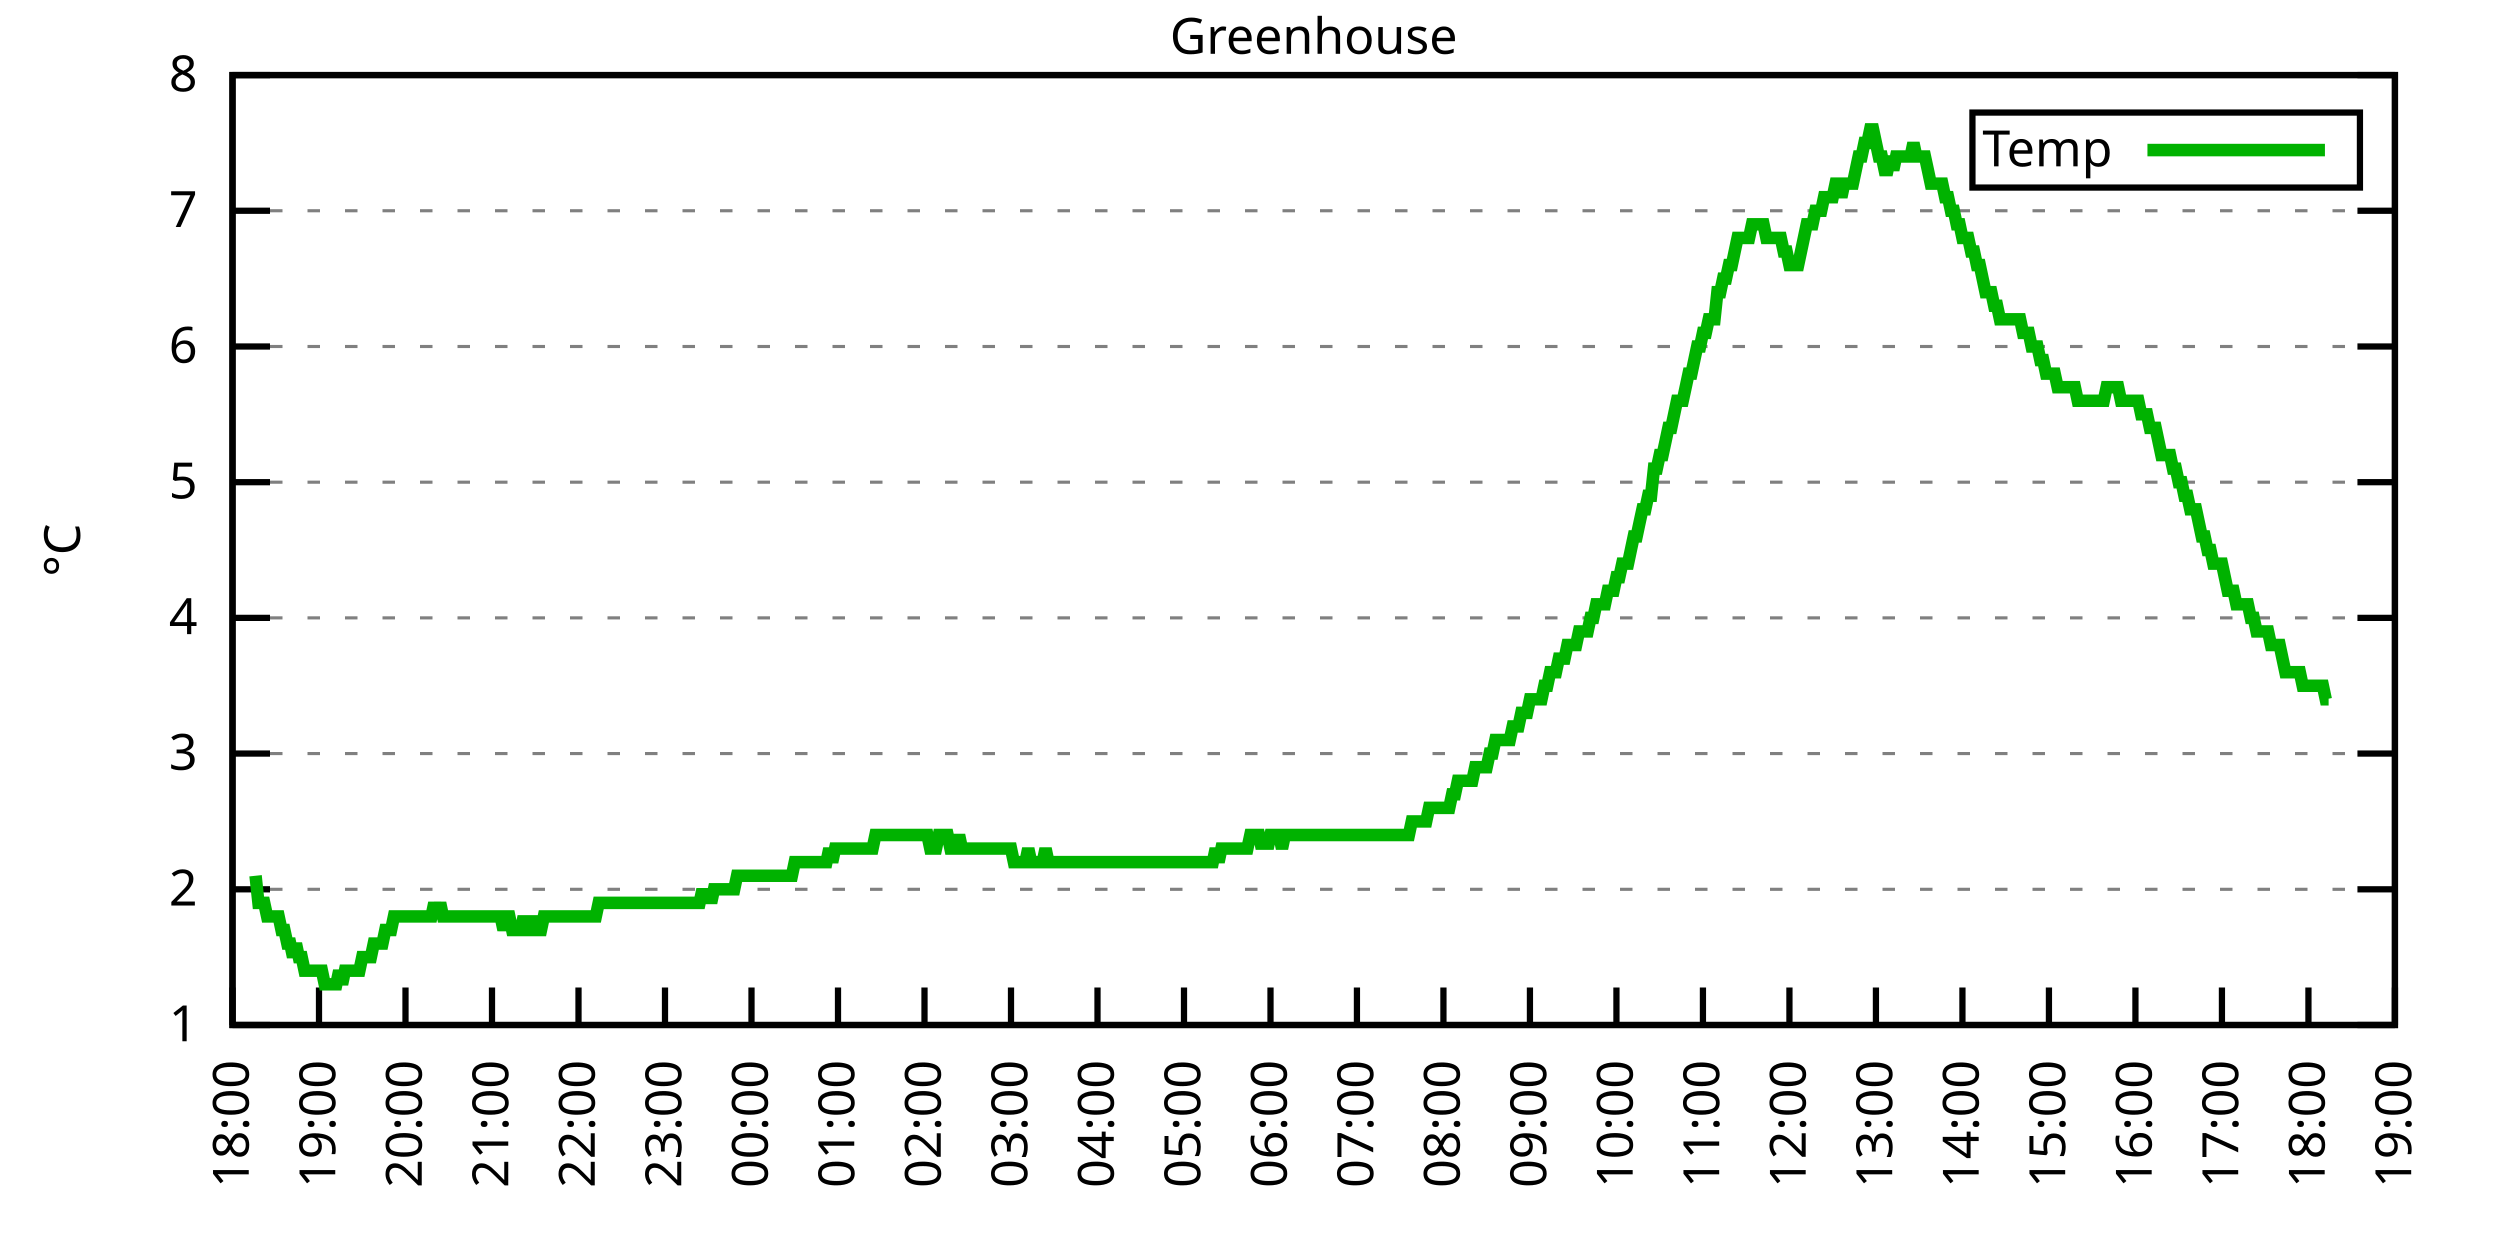
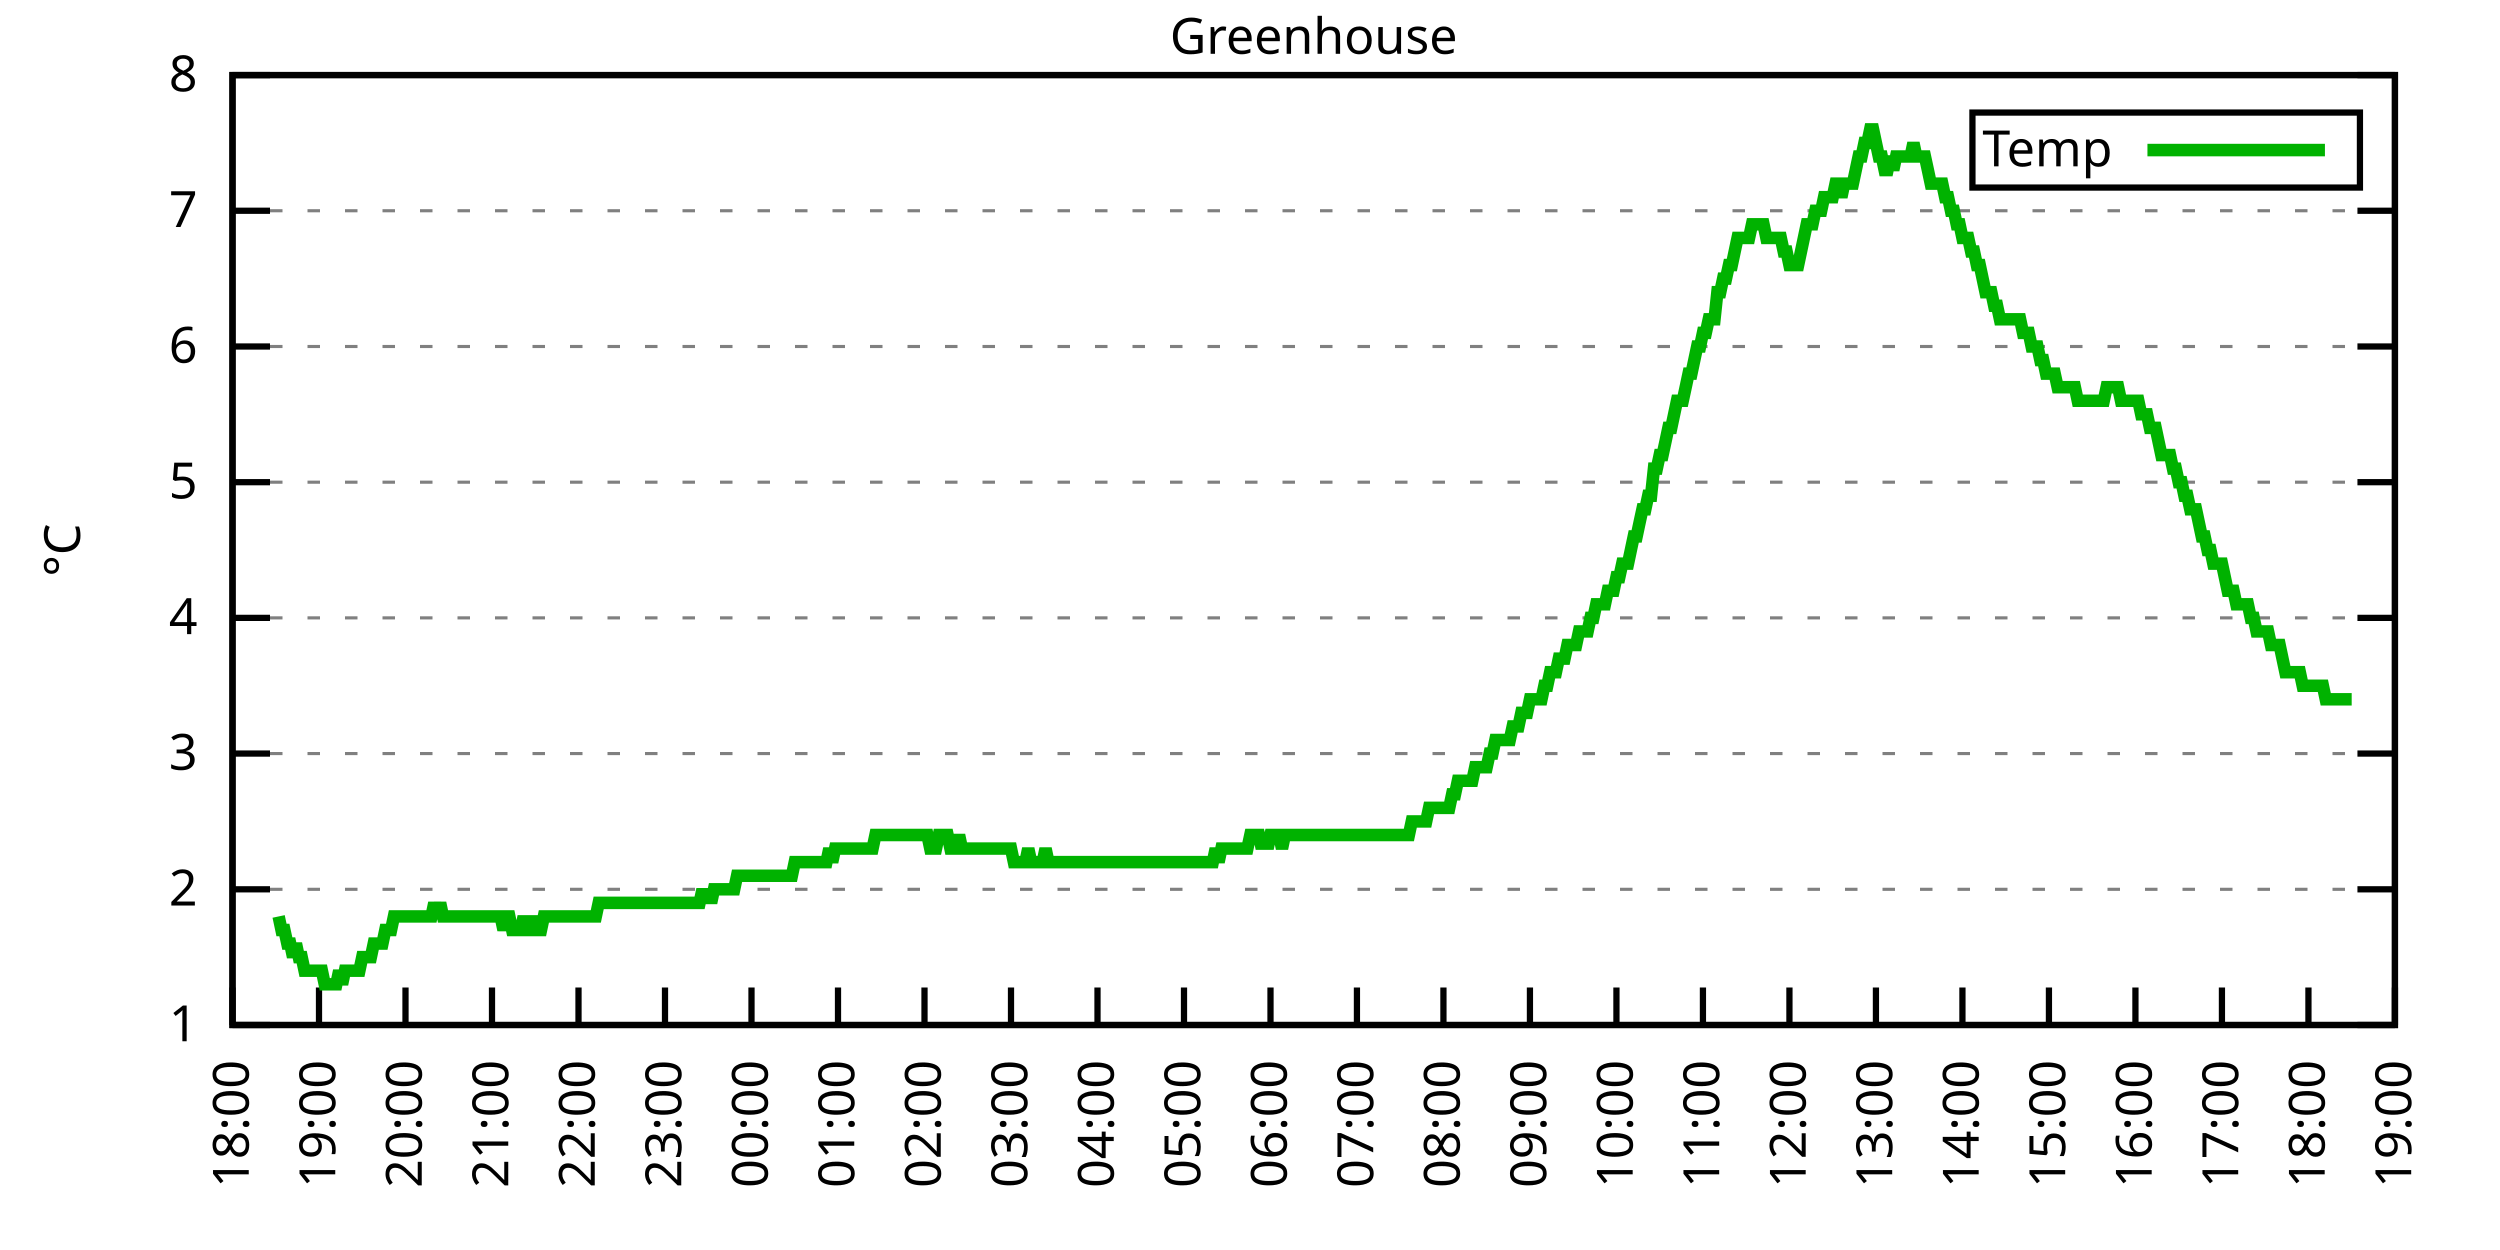
<svg xmlns="http://www.w3.org/2000/svg" xmlns:xlink="http://www.w3.org/1999/xlink" width="400" height="200" viewBox="0 0 400 200">
  <g id="gnuplot_canvas">
    <rect x="0" y="0" width="400" height="200" fill="none" />
    <defs>
      <circle id="gpDot" r="0.5" stroke-width="0.5" stroke="currentColor" />
      <path id="gpPt0" stroke-width="0.333" stroke="currentColor" d="M-1,0 h2 M0,-1 v2" />
      <path id="gpPt1" stroke-width="0.333" stroke="currentColor" d="M-1,-1 L1,1 M1,-1 L-1,1" />
      <path id="gpPt2" stroke-width="0.333" stroke="currentColor" d="M-1,0 L1,0 M0,-1 L0,1 M-1,-1 L1,1 M-1,1 L1,-1" />
      <rect id="gpPt3" stroke-width="0.333" stroke="currentColor" x="-1" y="-1" width="2" height="2" />
      <rect id="gpPt4" stroke-width="0.333" stroke="currentColor" fill="currentColor" x="-1" y="-1" width="2" height="2" />
      <circle id="gpPt5" stroke-width="0.333" stroke="currentColor" cx="0" cy="0" r="1" />
      <use xlink:href="#gpPt5" id="gpPt6" fill="currentColor" stroke="none" />
      <path id="gpPt7" stroke-width="0.333" stroke="currentColor" d="M0,-1.33 L-1.33,0.67 L1.33,0.67 z" />
      <use xlink:href="#gpPt7" id="gpPt8" fill="currentColor" stroke="none" />
      <use xlink:href="#gpPt7" id="gpPt9" stroke="currentColor" transform="rotate(180)" />
      <use xlink:href="#gpPt9" id="gpPt10" fill="currentColor" stroke="none" />
      <use xlink:href="#gpPt3" id="gpPt11" stroke="currentColor" transform="rotate(45)" />
      <use xlink:href="#gpPt11" id="gpPt12" fill="currentColor" stroke="none" />
      <path id="gpPt13" stroke-width="0.333" stroke="currentColor" d="M0,1.330 L1.265,0.411 L0.782,-1.067 L-0.782,-1.076 L-1.265,0.411 z" />
      <use xlink:href="#gpPt13" id="gpPt14" fill="currentColor" stroke="none" />
      <filter id="textbox" filterUnits="objectBoundingBox" x="0" y="0" height="1" width="1">
        <feFlood flood-color="white" flood-opacity="1" result="bgnd" />
        <feComposite in="SourceGraphic" in2="bgnd" operator="atop" />
      </filter>
      <filter id="greybox" filterUnits="objectBoundingBox" x="0" y="0" height="1" width="1">
        <feFlood flood-color="lightgrey" flood-opacity="1" result="grey" />
        <feComposite in="SourceGraphic" in2="grey" operator="atop" />
      </filter>
    </defs>
    <g fill="none" color="white" stroke="currentColor" stroke-width="1.00" stroke-linecap="butt" stroke-linejoin="miter">
</g>
    <g fill="none" color="black" stroke="currentColor" stroke-width="1.00" stroke-linecap="butt" stroke-linejoin="miter">
      <g stroke="none" shape-rendering="crispEdges">
        <polygon fill="rgb(255, 255, 255)" points="37.20,164.00 383.18,164.00 383.18,12.02 37.20,12.02 " />
      </g>
    </g>
    <g fill="none" color="black" stroke="currentColor" stroke-width="1.00" stroke-linecap="butt" stroke-linejoin="miter">
</g>
    <g fill="none" color="black" stroke="black" stroke-width="0.50" stroke-linecap="butt" stroke-linejoin="miter">
</g>
    <g fill="none" color="gray" stroke="currentColor" stroke-width="0.50" stroke-linecap="butt" stroke-linejoin="miter">
      <path stroke="gray" stroke-dasharray="2,4" class="gridline" d="M37.20,164.00 L383.19,164.00  " />
    </g>
    <g fill="none" color="gray" stroke="gray" stroke-width="1.00" stroke-linecap="butt" stroke-linejoin="miter">
</g>
    <g fill="none" color="black" stroke="currentColor" stroke-width="1.00" stroke-linecap="butt" stroke-linejoin="miter">
      <path stroke="black" d="M37.20,164.00 L43.20,164.00 M383.19,164.00 L377.19,164.00  " />
      <g transform="translate(31.60,166.60)" stroke="none" fill="black" font-family="Sans" font-size="8.00" text-anchor="end">
        <text>
          <tspan font-family="Sans"> 1</tspan>
        </text>
      </g>
    </g>
    <g fill="none" color="black" stroke="currentColor" stroke-width="1.00" stroke-linecap="butt" stroke-linejoin="miter">
</g>
    <g fill="none" color="black" stroke="black" stroke-width="0.50" stroke-linecap="butt" stroke-linejoin="miter">
</g>
    <g fill="none" color="gray" stroke="currentColor" stroke-width="0.50" stroke-linecap="butt" stroke-linejoin="miter">
      <path stroke="gray" stroke-dasharray="2,4" class="gridline" d="M37.20,142.29 L383.19,142.29  " />
    </g>
    <g fill="none" color="gray" stroke="gray" stroke-width="1.00" stroke-linecap="butt" stroke-linejoin="miter">
</g>
    <g fill="none" color="black" stroke="currentColor" stroke-width="1.00" stroke-linecap="butt" stroke-linejoin="miter">
      <path stroke="black" d="M37.20,142.29 L43.20,142.29 M383.19,142.29 L377.19,142.29  " />
      <g transform="translate(31.60,144.89)" stroke="none" fill="black" font-family="Sans" font-size="8.00" text-anchor="end">
        <text>
          <tspan font-family="Sans"> 2</tspan>
        </text>
      </g>
    </g>
    <g fill="none" color="black" stroke="currentColor" stroke-width="1.00" stroke-linecap="butt" stroke-linejoin="miter">
</g>
    <g fill="none" color="black" stroke="black" stroke-width="0.50" stroke-linecap="butt" stroke-linejoin="miter">
</g>
    <g fill="none" color="gray" stroke="currentColor" stroke-width="0.50" stroke-linecap="butt" stroke-linejoin="miter">
      <path stroke="gray" stroke-dasharray="2,4" class="gridline" d="M37.20,120.57 L383.19,120.57  " />
    </g>
    <g fill="none" color="gray" stroke="gray" stroke-width="1.00" stroke-linecap="butt" stroke-linejoin="miter">
</g>
    <g fill="none" color="black" stroke="currentColor" stroke-width="1.00" stroke-linecap="butt" stroke-linejoin="miter">
      <path stroke="black" d="M37.20,120.57 L43.20,120.57 M383.19,120.57 L377.19,120.57  " />
      <g transform="translate(31.60,123.17)" stroke="none" fill="black" font-family="Sans" font-size="8.00" text-anchor="end">
        <text>
          <tspan font-family="Sans"> 3</tspan>
        </text>
      </g>
    </g>
    <g fill="none" color="black" stroke="currentColor" stroke-width="1.00" stroke-linecap="butt" stroke-linejoin="miter">
</g>
    <g fill="none" color="black" stroke="black" stroke-width="0.50" stroke-linecap="butt" stroke-linejoin="miter">
</g>
    <g fill="none" color="gray" stroke="currentColor" stroke-width="0.50" stroke-linecap="butt" stroke-linejoin="miter">
      <path stroke="gray" stroke-dasharray="2,4" class="gridline" d="M37.20,98.86 L383.19,98.86  " />
    </g>
    <g fill="none" color="gray" stroke="gray" stroke-width="1.00" stroke-linecap="butt" stroke-linejoin="miter">
</g>
    <g fill="none" color="black" stroke="currentColor" stroke-width="1.00" stroke-linecap="butt" stroke-linejoin="miter">
      <path stroke="black" d="M37.20,98.86 L43.20,98.86 M383.19,98.86 L377.19,98.86  " />
      <g transform="translate(31.60,101.46)" stroke="none" fill="black" font-family="Sans" font-size="8.00" text-anchor="end">
        <text>
          <tspan font-family="Sans"> 4</tspan>
        </text>
      </g>
    </g>
    <g fill="none" color="black" stroke="currentColor" stroke-width="1.00" stroke-linecap="butt" stroke-linejoin="miter">
</g>
    <g fill="none" color="black" stroke="black" stroke-width="0.50" stroke-linecap="butt" stroke-linejoin="miter">
</g>
    <g fill="none" color="gray" stroke="currentColor" stroke-width="0.50" stroke-linecap="butt" stroke-linejoin="miter">
      <path stroke="gray" stroke-dasharray="2,4" class="gridline" d="M37.20,77.15 L383.19,77.15  " />
    </g>
    <g fill="none" color="gray" stroke="gray" stroke-width="1.00" stroke-linecap="butt" stroke-linejoin="miter">
</g>
    <g fill="none" color="black" stroke="currentColor" stroke-width="1.00" stroke-linecap="butt" stroke-linejoin="miter">
      <path stroke="black" d="M37.20,77.15 L43.20,77.15 M383.19,77.15 L377.19,77.15  " />
      <g transform="translate(31.60,79.75)" stroke="none" fill="black" font-family="Sans" font-size="8.00" text-anchor="end">
        <text>
          <tspan font-family="Sans"> 5</tspan>
        </text>
      </g>
    </g>
    <g fill="none" color="black" stroke="currentColor" stroke-width="1.00" stroke-linecap="butt" stroke-linejoin="miter">
</g>
    <g fill="none" color="black" stroke="black" stroke-width="0.50" stroke-linecap="butt" stroke-linejoin="miter">
</g>
    <g fill="none" color="gray" stroke="currentColor" stroke-width="0.50" stroke-linecap="butt" stroke-linejoin="miter">
      <path stroke="gray" stroke-dasharray="2,4" class="gridline" d="M37.20,55.44 L383.19,55.44  " />
    </g>
    <g fill="none" color="gray" stroke="gray" stroke-width="1.00" stroke-linecap="butt" stroke-linejoin="miter">
</g>
    <g fill="none" color="black" stroke="currentColor" stroke-width="1.00" stroke-linecap="butt" stroke-linejoin="miter">
      <path stroke="black" d="M37.20,55.44 L43.20,55.44 M383.19,55.44 L377.19,55.44  " />
      <g transform="translate(31.60,58.04)" stroke="none" fill="black" font-family="Sans" font-size="8.00" text-anchor="end">
        <text>
          <tspan font-family="Sans"> 6</tspan>
        </text>
      </g>
    </g>
    <g fill="none" color="black" stroke="currentColor" stroke-width="1.00" stroke-linecap="butt" stroke-linejoin="miter">
</g>
    <g fill="none" color="black" stroke="black" stroke-width="0.50" stroke-linecap="butt" stroke-linejoin="miter">
</g>
    <g fill="none" color="gray" stroke="currentColor" stroke-width="0.50" stroke-linecap="butt" stroke-linejoin="miter">
      <path stroke="gray" stroke-dasharray="2,4" class="gridline" d="M37.20,33.72 L383.19,33.72  " />
    </g>
    <g fill="none" color="gray" stroke="gray" stroke-width="1.00" stroke-linecap="butt" stroke-linejoin="miter">
</g>
    <g fill="none" color="black" stroke="currentColor" stroke-width="1.00" stroke-linecap="butt" stroke-linejoin="miter">
      <path stroke="black" d="M37.20,33.72 L43.20,33.72 M383.19,33.72 L377.19,33.72  " />
      <g transform="translate(31.60,36.32)" stroke="none" fill="black" font-family="Sans" font-size="8.00" text-anchor="end">
        <text>
          <tspan font-family="Sans"> 7</tspan>
        </text>
      </g>
    </g>
    <g fill="none" color="black" stroke="currentColor" stroke-width="1.00" stroke-linecap="butt" stroke-linejoin="miter">
</g>
    <g fill="none" color="black" stroke="black" stroke-width="0.50" stroke-linecap="butt" stroke-linejoin="miter">
</g>
    <g fill="none" color="gray" stroke="currentColor" stroke-width="0.50" stroke-linecap="butt" stroke-linejoin="miter">
      <path stroke="gray" stroke-dasharray="2,4" class="gridline" d="M37.20,12.01 L383.19,12.01  " />
    </g>
    <g fill="none" color="gray" stroke="gray" stroke-width="1.00" stroke-linecap="butt" stroke-linejoin="miter">
</g>
    <g fill="none" color="black" stroke="currentColor" stroke-width="1.00" stroke-linecap="butt" stroke-linejoin="miter">
      <path stroke="black" d="M37.20,12.01 L43.20,12.01 M383.19,12.01 L377.19,12.01  " />
      <g transform="translate(31.60,14.61)" stroke="none" fill="black" font-family="Sans" font-size="8.00" text-anchor="end">
        <text>
          <tspan font-family="Sans"> 8</tspan>
        </text>
      </g>
    </g>
    <g fill="none" color="black" stroke="currentColor" stroke-width="1.00" stroke-linecap="butt" stroke-linejoin="miter">
      <path stroke="black" d="M37.20,164.00 L37.20,158.00  " />
      <g transform="translate(39.80,169.60) rotate(270.00)" stroke="none" fill="black" font-family="Sans" font-size="8.00" text-anchor="end">
        <text>
          <tspan font-family="Sans">18:00</tspan>
        </text>
      </g>
    </g>
    <g fill="none" color="black" stroke="currentColor" stroke-width="1.00" stroke-linecap="butt" stroke-linejoin="miter">
      <path stroke="black" d="M51.04,164.00 L51.04,158.00  " />
      <g transform="translate(53.64,169.60) rotate(270.00)" stroke="none" fill="black" font-family="Sans" font-size="8.00" text-anchor="end">
        <text>
          <tspan font-family="Sans">19:00</tspan>
        </text>
      </g>
    </g>
    <g fill="none" color="black" stroke="currentColor" stroke-width="1.00" stroke-linecap="butt" stroke-linejoin="miter">
      <path stroke="black" d="M64.88,164.00 L64.88,158.00  " />
      <g transform="translate(67.48,169.60) rotate(270.00)" stroke="none" fill="black" font-family="Sans" font-size="8.00" text-anchor="end">
        <text>
          <tspan font-family="Sans">20:00</tspan>
        </text>
      </g>
    </g>
    <g fill="none" color="black" stroke="currentColor" stroke-width="1.00" stroke-linecap="butt" stroke-linejoin="miter">
      <path stroke="black" d="M78.72,164.00 L78.72,158.00  " />
      <g transform="translate(81.32,169.60) rotate(270.00)" stroke="none" fill="black" font-family="Sans" font-size="8.00" text-anchor="end">
        <text>
          <tspan font-family="Sans">21:00</tspan>
        </text>
      </g>
    </g>
    <g fill="none" color="black" stroke="currentColor" stroke-width="1.00" stroke-linecap="butt" stroke-linejoin="miter">
      <path stroke="black" d="M92.56,164.00 L92.56,158.00  " />
      <g transform="translate(95.16,169.60) rotate(270.00)" stroke="none" fill="black" font-family="Sans" font-size="8.00" text-anchor="end">
        <text>
          <tspan font-family="Sans">22:00</tspan>
        </text>
      </g>
    </g>
    <g fill="none" color="black" stroke="currentColor" stroke-width="1.00" stroke-linecap="butt" stroke-linejoin="miter">
      <path stroke="black" d="M106.40,164.00 L106.40,158.00  " />
      <g transform="translate(109.00,169.60) rotate(270.00)" stroke="none" fill="black" font-family="Sans" font-size="8.00" text-anchor="end">
        <text>
          <tspan font-family="Sans">23:00</tspan>
        </text>
      </g>
    </g>
    <g fill="none" color="black" stroke="currentColor" stroke-width="1.00" stroke-linecap="butt" stroke-linejoin="miter">
      <path stroke="black" d="M120.24,164.00 L120.24,158.00  " />
      <g transform="translate(122.84,169.60) rotate(270.00)" stroke="none" fill="black" font-family="Sans" font-size="8.00" text-anchor="end">
        <text>
          <tspan font-family="Sans">00:00</tspan>
        </text>
      </g>
    </g>
    <g fill="none" color="black" stroke="currentColor" stroke-width="1.00" stroke-linecap="butt" stroke-linejoin="miter">
      <path stroke="black" d="M134.08,164.00 L134.08,158.00  " />
      <g transform="translate(136.68,169.60) rotate(270.00)" stroke="none" fill="black" font-family="Sans" font-size="8.00" text-anchor="end">
        <text>
          <tspan font-family="Sans">01:00</tspan>
        </text>
      </g>
    </g>
    <g fill="none" color="black" stroke="currentColor" stroke-width="1.00" stroke-linecap="butt" stroke-linejoin="miter">
      <path stroke="black" d="M147.92,164.00 L147.92,158.00  " />
      <g transform="translate(150.52,169.60) rotate(270.00)" stroke="none" fill="black" font-family="Sans" font-size="8.00" text-anchor="end">
        <text>
          <tspan font-family="Sans">02:00</tspan>
        </text>
      </g>
    </g>
    <g fill="none" color="black" stroke="currentColor" stroke-width="1.00" stroke-linecap="butt" stroke-linejoin="miter">
      <path stroke="black" d="M161.76,164.00 L161.76,158.00  " />
      <g transform="translate(164.36,169.60) rotate(270.00)" stroke="none" fill="black" font-family="Sans" font-size="8.00" text-anchor="end">
        <text>
          <tspan font-family="Sans">03:00</tspan>
        </text>
      </g>
    </g>
    <g fill="none" color="black" stroke="currentColor" stroke-width="1.00" stroke-linecap="butt" stroke-linejoin="miter">
      <path stroke="black" d="M175.60,164.00 L175.60,158.00  " />
      <g transform="translate(178.20,169.60) rotate(270.00)" stroke="none" fill="black" font-family="Sans" font-size="8.00" text-anchor="end">
        <text>
          <tspan font-family="Sans">04:00</tspan>
        </text>
      </g>
    </g>
    <g fill="none" color="black" stroke="currentColor" stroke-width="1.00" stroke-linecap="butt" stroke-linejoin="miter">
      <path stroke="black" d="M189.44,164.00 L189.44,158.00  " />
      <g transform="translate(192.04,169.60) rotate(270.00)" stroke="none" fill="black" font-family="Sans" font-size="8.00" text-anchor="end">
        <text>
          <tspan font-family="Sans">05:00</tspan>
        </text>
      </g>
    </g>
    <g fill="none" color="black" stroke="currentColor" stroke-width="1.00" stroke-linecap="butt" stroke-linejoin="miter">
      <path stroke="black" d="M203.28,164.00 L203.28,158.00  " />
      <g transform="translate(205.88,169.60) rotate(270.00)" stroke="none" fill="black" font-family="Sans" font-size="8.00" text-anchor="end">
        <text>
          <tspan font-family="Sans">06:00</tspan>
        </text>
      </g>
    </g>
    <g fill="none" color="black" stroke="currentColor" stroke-width="1.00" stroke-linecap="butt" stroke-linejoin="miter">
      <path stroke="black" d="M217.11,164.00 L217.11,158.00  " />
      <g transform="translate(219.71,169.60) rotate(270.00)" stroke="none" fill="black" font-family="Sans" font-size="8.00" text-anchor="end">
        <text>
          <tspan font-family="Sans">07:00</tspan>
        </text>
      </g>
    </g>
    <g fill="none" color="black" stroke="currentColor" stroke-width="1.00" stroke-linecap="butt" stroke-linejoin="miter">
      <path stroke="black" d="M230.95,164.00 L230.95,158.00  " />
      <g transform="translate(233.55,169.60) rotate(270.00)" stroke="none" fill="black" font-family="Sans" font-size="8.00" text-anchor="end">
        <text>
          <tspan font-family="Sans">08:00</tspan>
        </text>
      </g>
    </g>
    <g fill="none" color="black" stroke="currentColor" stroke-width="1.00" stroke-linecap="butt" stroke-linejoin="miter">
      <path stroke="black" d="M244.79,164.00 L244.79,158.00  " />
      <g transform="translate(247.39,169.60) rotate(270.00)" stroke="none" fill="black" font-family="Sans" font-size="8.00" text-anchor="end">
        <text>
          <tspan font-family="Sans">09:00</tspan>
        </text>
      </g>
    </g>
    <g fill="none" color="black" stroke="currentColor" stroke-width="1.00" stroke-linecap="butt" stroke-linejoin="miter">
      <path stroke="black" d="M258.63,164.00 L258.63,158.00  " />
      <g transform="translate(261.23,169.60) rotate(270.00)" stroke="none" fill="black" font-family="Sans" font-size="8.00" text-anchor="end">
        <text>
          <tspan font-family="Sans">10:00</tspan>
        </text>
      </g>
    </g>
    <g fill="none" color="black" stroke="currentColor" stroke-width="1.00" stroke-linecap="butt" stroke-linejoin="miter">
      <path stroke="black" d="M272.47,164.00 L272.47,158.00  " />
      <g transform="translate(275.07,169.60) rotate(270.00)" stroke="none" fill="black" font-family="Sans" font-size="8.00" text-anchor="end">
        <text>
          <tspan font-family="Sans">11:00</tspan>
        </text>
      </g>
    </g>
    <g fill="none" color="black" stroke="currentColor" stroke-width="1.00" stroke-linecap="butt" stroke-linejoin="miter">
      <path stroke="black" d="M286.31,164.00 L286.31,158.00  " />
      <g transform="translate(288.91,169.60) rotate(270.00)" stroke="none" fill="black" font-family="Sans" font-size="8.00" text-anchor="end">
        <text>
          <tspan font-family="Sans">12:00</tspan>
        </text>
      </g>
    </g>
    <g fill="none" color="black" stroke="currentColor" stroke-width="1.00" stroke-linecap="butt" stroke-linejoin="miter">
      <path stroke="black" d="M300.15,164.00 L300.15,158.00  " />
      <g transform="translate(302.75,169.60) rotate(270.00)" stroke="none" fill="black" font-family="Sans" font-size="8.00" text-anchor="end">
        <text>
          <tspan font-family="Sans">13:00</tspan>
        </text>
      </g>
    </g>
    <g fill="none" color="black" stroke="currentColor" stroke-width="1.00" stroke-linecap="butt" stroke-linejoin="miter">
      <path stroke="black" d="M313.99,164.00 L313.99,158.00  " />
      <g transform="translate(316.59,169.60) rotate(270.00)" stroke="none" fill="black" font-family="Sans" font-size="8.00" text-anchor="end">
        <text>
          <tspan font-family="Sans">14:00</tspan>
        </text>
      </g>
    </g>
    <g fill="none" color="black" stroke="currentColor" stroke-width="1.00" stroke-linecap="butt" stroke-linejoin="miter">
      <path stroke="black" d="M327.83,164.00 L327.83,158.00  " />
      <g transform="translate(330.43,169.60) rotate(270.00)" stroke="none" fill="black" font-family="Sans" font-size="8.00" text-anchor="end">
        <text>
          <tspan font-family="Sans">15:00</tspan>
        </text>
      </g>
    </g>
    <g fill="none" color="black" stroke="currentColor" stroke-width="1.00" stroke-linecap="butt" stroke-linejoin="miter">
      <path stroke="black" d="M341.67,164.00 L341.67,158.00  " />
      <g transform="translate(344.27,169.60) rotate(270.00)" stroke="none" fill="black" font-family="Sans" font-size="8.00" text-anchor="end">
        <text>
          <tspan font-family="Sans">16:00</tspan>
        </text>
      </g>
    </g>
    <g fill="none" color="black" stroke="currentColor" stroke-width="1.00" stroke-linecap="butt" stroke-linejoin="miter">
      <path stroke="black" d="M355.51,164.00 L355.51,158.00  " />
      <g transform="translate(358.11,169.60) rotate(270.00)" stroke="none" fill="black" font-family="Sans" font-size="8.00" text-anchor="end">
        <text>
          <tspan font-family="Sans">17:00</tspan>
        </text>
      </g>
    </g>
    <g fill="none" color="black" stroke="currentColor" stroke-width="1.00" stroke-linecap="butt" stroke-linejoin="miter">
      <path stroke="black" d="M369.35,164.00 L369.35,158.00  " />
      <g transform="translate(371.95,169.60) rotate(270.00)" stroke="none" fill="black" font-family="Sans" font-size="8.00" text-anchor="end">
        <text>
          <tspan font-family="Sans">18:00</tspan>
        </text>
      </g>
    </g>
    <g fill="none" color="black" stroke="currentColor" stroke-width="1.00" stroke-linecap="butt" stroke-linejoin="miter">
      <path stroke="black" d="M383.19,164.00 L383.19,158.00  " />
      <g transform="translate(385.79,169.60) rotate(270.00)" stroke="none" fill="black" font-family="Sans" font-size="8.00" text-anchor="end">
        <text>
          <tspan font-family="Sans">19:00</tspan>
        </text>
      </g>
    </g>
    <g fill="none" color="black" stroke="currentColor" stroke-width="1.00" stroke-linecap="butt" stroke-linejoin="miter">
</g>
    <g fill="none" color="black" stroke="currentColor" stroke-width="1.00" stroke-linecap="butt" stroke-linejoin="miter">
      <path stroke="black" d="M37.20,12.01 L37.20,164.00 L383.19,164.00 L383.19,12.01 L37.20,12.01 Z  " />
    </g>
    <g fill="none" color="black" stroke="currentColor" stroke-width="1.00" stroke-linecap="butt" stroke-linejoin="miter">
</g>
    <g fill="none" color="black" stroke="currentColor" stroke-width="1.00" stroke-linecap="butt" stroke-linejoin="miter">
      <path stroke="black" d="M315.59,30.01 L315.59,18.01 L377.59,18.01 L377.59,30.01 L315.59,30.01 Z  " />
    </g>
    <g id="Greenhouse_plot_1">
      <g fill="none" color="white" stroke="black" stroke-width="2.00" stroke-linecap="butt" stroke-linejoin="miter">
</g>
      <g fill="none" color="black" stroke="currentColor" stroke-width="2.00" stroke-linecap="butt" stroke-linejoin="miter">
        <g transform="translate(337.99,26.61)" stroke="none" fill="black" font-family="Sans" font-size="8.00" text-anchor="end">
          <text>
            <tspan font-family="Sans">Temp</tspan>
          </text>
        </g>
      </g>
      <g fill="none" color="black" stroke="currentColor" stroke-width="2.00" stroke-linecap="butt" stroke-linejoin="miter">
-         <path stroke="rgb(  0, 178,   0)" d="M343.59,24.01 L371.99,24.01 M40.89,140.12 L41.35,144.46 L41.81,144.46 L42.27,144.46 L42.74,146.63 L43.20,146.63   L43.66,146.63 L44.12,146.63 L44.58,146.63 L45.04,148.80 L45.50,148.80 L45.97,150.97 L46.43,150.97 L46.89,153.14   L47.35,150.97 L47.81,153.14 L48.27,153.14 L48.73,155.31 L49.19,155.31 L49.66,155.31 L50.12,155.31 L50.58,155.31   L51.04,155.31 L51.50,155.31 L51.96,157.49 L52.42,157.49 L52.88,157.49 L53.35,157.49 L53.81,157.49 L54.27,155.31   L54.73,157.49 L55.19,155.31 L55.65,155.31 L56.11,155.31 L56.58,155.31 L57.04,155.31 L57.50,155.31 L57.96,153.14   L58.42,153.14 L58.88,153.14 L59.34,153.14 L59.80,150.97 L60.27,150.97 L60.73,150.97 L61.19,150.97 L61.65,148.80   L62.11,148.80 L62.57,148.80 L63.03,146.63 L63.50,146.63 L63.96,146.63 L64.42,146.63 L64.88,146.63 L65.34,146.63   L65.80,146.63 L66.26,146.63 L66.72,146.63 L67.19,146.63 L67.65,146.63 L68.11,146.63 L68.57,146.63 L69.03,146.63   L69.49,144.46 L69.95,146.63 L70.42,144.46 L70.88,146.63 L71.34,146.63 L71.80,146.63 L72.26,146.63 L72.72,146.63   L73.18,146.63 L73.64,146.63 L74.11,146.63 L74.57,146.63 L75.03,146.63 L75.49,146.63 L75.95,146.63 L76.41,146.63   L76.87,146.63 L77.33,146.63 L77.80,146.63 L78.26,146.63 L78.72,146.63 L79.18,146.63 L79.64,146.63 L80.10,146.63   L80.56,148.80 L81.03,146.63 L81.49,146.63 L81.95,148.80 L82.41,148.80 L82.87,148.80 L83.33,148.80 L83.79,146.63   L84.25,148.80 L84.72,148.80 L85.18,146.63 L85.64,148.80 L86.10,148.80 L86.56,148.80 L87.02,146.63 L87.48,146.63   L87.95,146.63 L88.41,146.63 L88.87,146.63 L89.33,146.63 L89.79,146.63 L90.25,146.63 L90.71,146.63 L91.17,146.63   L91.64,146.63 L92.10,146.63 L92.56,146.63 L93.02,146.63 L93.48,146.63 L93.94,146.63 L94.40,146.63 L94.87,146.63   L95.33,146.63 L95.79,144.46 L96.25,144.46 L96.71,144.46 L97.17,144.46 L97.63,144.46 L98.09,144.46 L98.56,144.46   L99.02,144.46 L99.48,144.46 L99.94,144.46 L100.40,144.46 L100.86,144.46 L101.32,144.46 L101.78,144.46 L102.25,144.46   L102.71,144.46 L103.17,144.46 L103.63,144.46 L104.09,144.46 L104.55,144.46 L105.01,144.46 L105.48,144.46 L105.94,144.46   L106.40,144.46 L106.86,144.46 L107.32,144.46 L107.78,144.46 L108.24,144.46 L108.70,144.46 L109.17,144.46 L109.63,144.46   L110.09,144.46 L110.55,144.46 L111.01,144.46 L111.47,144.46 L111.93,144.46 L112.40,142.29 L112.86,144.46 L113.32,142.29   L113.78,144.46 L114.24,142.29 L114.70,142.29 L115.16,142.29 L115.62,142.29 L116.09,142.29 L116.55,142.29 L117.01,142.29   L117.47,142.29 L117.93,140.12 L118.39,140.12 L118.85,140.12 L119.31,140.12 L119.78,140.12 L120.24,140.12 L120.70,140.12   L121.16,140.12 L121.62,140.12 L122.08,140.12 L122.54,140.12 L123.01,140.12 L123.47,140.12 L123.93,140.12 L124.39,140.12   L124.85,140.12 L125.31,140.12 L125.77,140.12 L126.23,140.12 L126.70,140.12 L127.16,137.94 L127.62,137.94 L128.08,137.94   L128.54,137.94 L129.00,137.94 L129.46,137.94 L129.93,137.94 L130.39,137.94 L130.85,137.94 L131.31,137.94 L131.77,137.94   L132.23,137.94 L132.69,135.77 L133.15,137.94 L133.62,135.77 L134.08,135.77 L134.54,135.77 L135.00,135.77 L135.46,135.77   L135.92,135.77 L136.38,135.77 L136.85,135.77 L137.31,135.77 L137.77,135.77 L138.23,135.77 L138.69,135.77 L139.15,135.77   L139.61,135.77 L140.07,133.60 L140.54,133.60 L141.00,133.60 L141.46,133.60 L141.92,133.60 L142.38,133.60 L142.84,133.60   L143.30,133.60 L143.76,133.60 L144.23,133.60 L144.69,133.60 L145.15,133.60 L145.61,133.60 L146.07,133.60 L146.53,133.60   L146.99,133.60 L147.46,133.60 L147.92,133.60 L148.38,133.60 L148.84,135.77 L149.30,135.77 L149.76,135.77 L150.22,133.60   L150.68,133.60 L151.15,133.60 L151.61,133.60 L152.07,135.77 L152.53,135.77 L152.99,135.77 L153.45,133.60 L153.91,135.77   L154.38,135.77 L154.84,135.77 L155.30,135.77 L155.76,135.77 L156.22,135.77 L156.68,135.77 L157.14,135.77 L157.60,135.77   L158.07,135.77 L158.53,135.77 L158.99,135.77 L159.45,135.77 L159.91,135.77 L160.37,135.77 L160.83,135.77 L161.30,135.77   L161.76,135.77 L162.22,137.94 L162.68,137.94 L163.14,137.94 L163.60,137.94 L164.06,137.94 L164.52,135.77 L164.99,137.94   L165.45,137.94 L165.91,137.94 L166.37,137.94 L166.83,137.94 L167.29,135.77 L167.75,137.94 L168.21,137.94 L168.68,137.94   L169.14,137.94 L169.60,137.94 L170.06,137.94 L170.52,137.94 L170.98,137.94 L171.44,137.94 L171.91,137.94 L172.37,137.94   L172.83,137.94 L173.29,137.94 L173.75,137.94 L174.21,137.94 L174.67,137.94 L175.13,137.94 L175.60,137.94 L176.06,137.94   L176.52,137.94 L176.98,137.94 L177.44,137.94 L177.90,137.94 L178.36,137.94 L178.83,137.94 L179.29,137.94 L179.75,137.94   L180.21,137.94 L180.67,137.94 L181.13,137.94 L181.59,137.94 L182.05,137.94 L182.52,137.94 L182.98,137.94 L183.44,137.94   L183.90,137.94 L184.36,137.94 L184.82,137.94 L185.28,137.94 L185.75,137.94 L186.21,137.94 L186.67,137.94 L187.13,137.94   L187.59,137.94 L188.05,137.94 L188.51,137.94 L188.97,137.94 L189.44,137.94 L189.90,137.94 L190.36,137.94 L190.82,137.94   L191.28,137.94 L191.74,137.94 L192.20,137.94 L192.66,137.94 L193.13,137.94 L193.59,137.94 L194.05,137.94 L194.51,135.77   L194.97,137.94 L195.43,135.77 L195.89,135.77 L196.36,135.77 L196.82,135.77 L197.28,135.77 L197.74,135.77 L198.20,135.77   L198.66,135.77 L199.12,135.77 L199.58,135.77 L200.05,133.60 L200.51,133.60 L200.97,133.60 L201.43,133.60 L201.89,135.77   L202.35,133.60 L202.81,135.77 L203.28,133.60 L203.74,133.60 L204.20,133.60 L204.66,133.60 L205.12,135.77 L205.58,133.60   L206.04,133.60 L206.50,133.60 L206.97,133.60 L207.43,133.60 L207.89,133.60 L208.35,133.60 L208.81,133.60 L209.27,133.60   L209.73,133.60 L210.20,133.60 L210.66,133.60 L211.12,133.60 L211.58,133.60 L212.04,133.60 L212.50,133.60 L212.96,133.60   L213.42,133.60 L213.89,133.60 L214.35,133.60 L214.81,133.60 L215.27,133.60 L215.73,133.60 L216.19,133.60 L216.65,133.60   L217.11,133.60 L217.58,133.60 L218.04,133.60 L218.50,133.60 L218.96,133.60 L219.42,133.60 L219.88,133.60 L220.34,133.60   L220.81,133.60 L221.27,133.60 L221.73,133.60 L222.19,133.60 L222.65,133.60 L223.11,133.60 L223.57,133.60 L224.03,133.60   L224.50,133.60 L224.96,133.60 L225.42,133.60 L225.88,131.43 L226.34,131.43 L226.80,131.43 L227.26,131.43 L227.73,131.43   L228.19,131.43 L228.65,129.26 L229.11,129.26 L229.57,129.26 L230.03,129.26 L230.49,129.26 L230.95,129.26 L231.42,129.26   L231.88,129.26 L232.34,127.09 L232.80,127.09 L233.26,124.92 L233.72,124.92 L234.18,124.92 L234.64,124.92 L235.11,124.92   L235.57,124.92 L236.03,122.75 L236.49,122.75 L236.95,122.75 L237.41,122.75 L237.87,122.75 L238.34,120.57 L238.80,120.57   L239.26,118.40 L239.72,118.40 L240.18,118.40 L240.64,118.40 L241.10,118.40 L241.56,118.40 L242.03,116.23 L242.49,116.23   L242.95,116.23 L243.41,114.06 L243.87,114.06 L244.33,114.06 L244.79,111.89 L245.26,111.89 L245.72,111.89 L246.18,111.89   L246.64,111.89 L247.10,109.72 L247.56,109.72 L248.02,107.55 L248.48,107.55 L248.95,107.55 L249.41,105.38 L249.87,105.38   L250.33,105.38 L250.79,103.20 L251.25,103.20 L251.71,103.20 L252.18,103.20 L252.64,101.03 L253.10,101.03 L253.56,101.03   L254.02,101.03 L254.48,98.86 L254.94,98.86 L255.40,96.69 L255.87,96.69 L256.33,96.69 L256.79,96.69 L257.25,94.52   L257.71,94.52 L258.17,94.52 L258.63,92.35 L259.09,92.35 L259.56,90.18 L260.02,90.18 L260.48,90.18 L260.94,88.00   L261.40,85.83 L261.86,85.83 L262.32,83.66 L262.79,81.49 L263.25,81.49 L263.71,79.32 L264.17,79.32 L264.63,74.98   L265.09,74.98 L265.55,72.81 L266.01,72.81 L266.48,70.63 L266.94,68.46 L267.40,68.46 L267.86,66.29 L268.32,64.12   L268.78,64.12 L269.24,64.12 L269.71,61.95 L270.17,59.78 L270.63,59.78 L271.09,57.61 L271.55,55.44 L272.01,55.44   L272.47,53.26 L272.93,53.26 L273.40,51.09 L273.86,51.09 L274.32,51.09 L274.78,46.75 L275.24,46.75 L275.70,44.58   L276.16,44.58 L276.63,42.41 L277.09,42.41 L277.55,40.24 L278.01,38.07 L278.47,38.07 L278.93,38.07 L279.39,38.07   L279.85,38.07 L280.32,35.89 L280.78,35.89 L281.24,35.89 L281.70,35.89 L282.16,35.89 L282.62,38.07 L283.08,38.07   L283.54,38.07 L284.01,38.07 L284.47,38.07 L284.93,38.07 L285.39,40.24 L285.85,40.24 L286.31,42.41 L286.77,42.41   L287.24,42.41 L287.70,42.41 L288.16,40.24 L288.62,38.07 L289.08,35.89 L289.54,35.89 L290.00,35.89 L290.46,33.72   L290.93,33.72 L291.39,33.72 L291.85,31.55 L292.31,31.55 L292.77,31.55 L293.23,31.55 L293.69,29.38 L294.16,29.38   L294.62,31.55 L295.08,29.38 L295.54,29.38 L296.00,29.38 L296.46,29.38 L296.92,27.21 L297.38,25.04 L297.85,25.04   L298.31,22.87 L298.77,22.87 L299.23,20.70 L299.69,20.70 L300.15,22.87 L300.61,25.04 L301.08,25.04 L301.54,27.21   L302.00,27.21 L302.46,25.04 L302.92,27.21 L303.38,25.04 L303.84,25.04 L304.30,25.04 L304.77,25.04 L305.23,25.04   L305.69,25.04 L306.15,22.87 L306.61,25.04 L307.07,25.04 L307.53,25.04 L307.99,25.04 L308.46,27.21 L308.92,29.38   L309.38,29.38 L309.84,29.38 L310.30,29.38 L310.76,29.38 L311.22,31.55 L311.69,31.55 L312.15,33.72 L312.61,33.72   L313.07,35.89 L313.53,35.89 L313.99,38.07 L314.45,38.07 L314.91,38.07 L315.38,40.24 L315.84,40.24 L316.30,42.41   L316.76,42.41 L317.22,44.58 L317.68,46.75 L318.14,46.75 L318.61,46.75 L319.07,48.92 L319.53,48.92 L319.99,51.09   L320.45,51.09 L320.91,51.09 L321.37,51.09 L321.83,51.09 L322.30,51.09 L322.76,51.09 L323.22,51.09 L323.68,53.26   L324.14,53.26 L324.60,53.26 L325.06,55.44 L325.53,55.44 L325.99,55.44 L326.45,57.61 L326.91,57.61 L327.37,59.78   L327.83,59.78 L328.29,59.78 L328.75,59.78 L329.22,61.95 L329.68,61.95 L330.14,61.95 L330.60,61.95 L331.06,61.95   L331.52,61.95 L331.98,61.95 L332.44,64.12 L332.91,64.12 L333.37,64.12 L333.83,64.12 L334.29,64.12 L334.75,64.12   L335.21,64.12 L335.67,64.12 L336.14,64.12 L336.60,64.12 L337.06,61.95 L337.52,61.95 L337.98,61.95 L338.44,61.95   L338.90,61.95 L339.36,64.12 L339.83,64.12 L340.29,64.12 L340.75,64.12 L341.21,64.12 L341.67,64.12 L342.13,64.12   L342.59,66.29 L343.06,66.29 L343.52,66.29 L343.98,68.46 L344.44,68.46 L344.90,68.46 L345.36,70.63 L345.82,72.81   L346.28,72.81 L346.75,72.81 L347.21,72.81 L347.67,74.98 L348.13,74.98 L348.59,77.15 L349.05,77.15 L349.51,79.32   L349.97,79.32 L350.44,81.49 L350.90,81.49 L351.36,81.49 L351.82,83.66 L352.28,85.83 L352.74,85.83 L353.20,88.00   L353.67,88.00 L354.13,90.18 L354.59,90.18 L355.05,90.18 L355.51,90.18 L355.97,92.35 L356.43,94.52 L356.89,94.52   L357.36,94.52 L357.82,96.69 L358.28,96.69 L358.74,96.69 L359.20,96.69 L359.66,96.69 L360.12,98.86 L360.59,98.86   L361.05,101.03 L361.51,101.03 L361.97,101.03 L362.43,101.03 L362.89,101.03 L363.35,103.20 L363.81,103.20 L364.28,103.20   L364.74,103.20 L365.20,105.38 L365.66,107.55 L366.12,107.55 L366.58,107.55 L367.04,107.55 L367.51,107.55 L367.97,107.55   L368.43,109.72 L368.89,109.72 L369.35,109.72 L369.81,109.72 L370.27,109.72 L370.73,109.72 L371.20,109.72 L371.66,109.72   L372.12,111.89 L372.58,111.89  " />
+         <path stroke="rgb(  0, 178,   0)" d="M343.59,24.01 L371.99,24.01 M44.58,146.63 L45.04,148.80 L45.50,148.80 L45.97,150.97 L46.43,150.97 L46.89,153.14   L47.35,150.97 L47.81,153.14 L48.27,153.14 L48.73,155.31 L49.19,155.31 L49.66,155.31 L50.12,155.31 L50.58,155.31   L51.04,155.31 L51.50,155.31 L51.96,157.49 L52.42,157.49 L52.88,157.49 L53.35,157.49 L53.81,157.49 L54.27,155.31   L54.73,157.49 L55.19,155.31 L55.65,155.31 L56.11,155.31 L56.58,155.31 L57.04,155.31 L57.50,155.31 L57.96,153.14   L58.42,153.14 L58.88,153.14 L59.34,153.14 L59.80,150.97 L60.27,150.97 L60.73,150.97 L61.19,150.97 L61.65,148.80   L62.11,148.80 L62.57,148.80 L63.03,146.63 L63.50,146.63 L63.96,146.63 L64.42,146.63 L64.88,146.63 L65.34,146.63   L65.80,146.63 L66.26,146.63 L66.72,146.63 L67.19,146.63 L67.65,146.63 L68.11,146.63 L68.57,146.63 L69.03,146.63   L69.49,144.46 L69.95,146.63 L70.42,144.46 L70.88,146.63 L71.34,146.63 L71.80,146.63 L72.26,146.63 L72.72,146.63   L73.18,146.63 L73.64,146.63 L74.11,146.63 L74.57,146.63 L75.03,146.63 L75.49,146.63 L75.95,146.63 L76.41,146.63   L76.87,146.63 L77.33,146.63 L77.80,146.63 L78.26,146.63 L78.72,146.63 L79.18,146.63 L79.64,146.63 L80.10,146.63   L80.56,148.80 L81.03,146.63 L81.49,146.63 L81.95,148.80 L82.41,148.80 L82.87,148.80 L83.33,148.80 L83.79,146.63   L84.25,148.80 L84.72,148.80 L85.18,146.63 L85.64,148.80 L86.10,148.80 L86.56,148.80 L87.02,146.63 L87.48,146.63   L87.95,146.63 L88.41,146.63 L88.87,146.63 L89.33,146.63 L89.79,146.63 L90.25,146.63 L90.71,146.63 L91.17,146.63   L91.64,146.63 L92.10,146.63 L92.56,146.63 L93.02,146.63 L93.48,146.63 L93.94,146.63 L94.40,146.63 L94.87,146.63   L95.33,146.63 L95.79,144.46 L96.25,144.46 L96.71,144.46 L97.17,144.46 L97.63,144.46 L98.09,144.46 L98.56,144.46   L99.02,144.46 L99.48,144.46 L99.94,144.46 L100.40,144.46 L100.86,144.46 L101.32,144.46 L101.78,144.46 L102.25,144.46   L102.71,144.46 L103.17,144.46 L103.63,144.46 L104.09,144.46 L104.55,144.46 L105.01,144.46 L105.48,144.46 L105.94,144.46   L106.40,144.46 L106.86,144.46 L107.32,144.46 L107.78,144.46 L108.24,144.46 L108.70,144.46 L109.17,144.46 L109.63,144.46   L110.09,144.46 L110.55,144.46 L111.01,144.46 L111.47,144.46 L111.93,144.46 L112.40,142.29 L112.86,144.46 L113.32,142.29   L113.78,144.46 L114.24,142.29 L114.70,142.29 L115.16,142.29 L115.62,142.29 L116.09,142.29 L116.55,142.29 L117.01,142.29   L117.47,142.29 L117.93,140.12 L118.39,140.12 L118.85,140.12 L119.31,140.12 L119.78,140.12 L120.24,140.12 L120.70,140.12   L121.16,140.12 L121.62,140.12 L122.08,140.12 L122.54,140.12 L123.01,140.12 L123.47,140.12 L123.93,140.12 L124.39,140.12   L124.85,140.12 L125.31,140.12 L125.77,140.12 L126.23,140.12 L126.70,140.12 L127.16,137.94 L127.62,137.94 L128.08,137.94   L128.54,137.94 L129.00,137.94 L129.46,137.94 L129.93,137.94 L130.39,137.94 L130.85,137.94 L131.31,137.94 L131.77,137.94   L132.23,137.94 L132.69,135.77 L133.15,137.94 L133.62,135.77 L134.08,135.77 L134.54,135.77 L135.00,135.77 L135.46,135.77   L135.92,135.77 L136.38,135.77 L136.85,135.77 L137.31,135.77 L137.77,135.77 L138.23,135.77 L138.69,135.77 L139.15,135.77   L139.61,135.77 L140.07,133.60 L140.54,133.60 L141.00,133.60 L141.46,133.60 L141.92,133.60 L142.38,133.60 L142.84,133.60   L143.30,133.60 L143.76,133.60 L144.23,133.60 L144.69,133.60 L145.15,133.60 L145.61,133.60 L146.07,133.60 L146.53,133.60   L146.99,133.60 L147.46,133.60 L147.92,133.60 L148.38,133.60 L148.84,135.77 L149.30,135.77 L149.76,135.77 L150.22,133.60   L150.68,133.60 L151.15,133.60 L151.61,133.60 L152.07,135.77 L152.53,135.77 L152.99,135.77 L153.45,133.60 L153.91,135.77   L154.38,135.77 L154.84,135.77 L155.30,135.77 L155.76,135.77 L156.22,135.77 L156.68,135.77 L157.14,135.77 L157.60,135.77   L158.07,135.77 L158.53,135.77 L158.99,135.77 L159.45,135.77 L159.91,135.77 L160.37,135.77 L160.83,135.77 L161.30,135.77   L161.76,135.77 L162.22,137.94 L162.68,137.94 L163.14,137.94 L163.60,137.94 L164.06,137.94 L164.52,135.77 L164.99,137.94   L165.45,137.94 L165.91,137.94 L166.37,137.94 L166.83,137.94 L167.29,135.77 L167.75,137.94 L168.21,137.94 L168.68,137.94   L169.14,137.94 L169.60,137.94 L170.06,137.94 L170.52,137.94 L170.98,137.94 L171.44,137.94 L171.91,137.94 L172.37,137.94   L172.83,137.94 L173.29,137.94 L173.75,137.94 L174.21,137.94 L174.67,137.94 L175.13,137.94 L175.60,137.94 L176.06,137.94   L176.52,137.94 L176.98,137.94 L177.44,137.94 L177.90,137.94 L178.36,137.94 L178.83,137.94 L179.29,137.94 L179.75,137.94   L180.21,137.94 L180.67,137.94 L181.13,137.94 L181.59,137.94 L182.05,137.94 L182.52,137.94 L182.98,137.94 L183.44,137.94   L183.90,137.94 L184.36,137.94 L184.82,137.94 L185.28,137.94 L185.75,137.94 L186.21,137.94 L186.67,137.94 L187.13,137.94   L187.59,137.94 L188.05,137.94 L188.51,137.94 L188.97,137.94 L189.44,137.94 L189.90,137.94 L190.36,137.94 L190.82,137.94   L191.28,137.94 L191.74,137.94 L192.20,137.94 L192.66,137.94 L193.13,137.94 L193.59,137.94 L194.05,137.94 L194.51,135.77   L194.97,137.94 L195.43,135.77 L195.89,135.77 L196.36,135.77 L196.82,135.77 L197.28,135.77 L197.74,135.77 L198.20,135.77   L198.66,135.77 L199.12,135.77 L199.58,135.77 L200.05,133.60 L200.51,133.60 L200.97,133.60 L201.43,133.60 L201.89,135.77   L202.35,133.60 L202.81,135.77 L203.28,133.60 L203.74,133.60 L204.20,133.60 L204.66,133.60 L205.12,135.77 L205.58,133.60   L206.04,133.60 L206.50,133.60 L206.97,133.60 L207.43,133.60 L207.89,133.60 L208.35,133.60 L208.81,133.60 L209.27,133.60   L209.73,133.60 L210.20,133.60 L210.66,133.60 L211.12,133.60 L211.58,133.60 L212.04,133.60 L212.50,133.60 L212.96,133.60   L213.42,133.60 L213.89,133.60 L214.35,133.60 L214.81,133.60 L215.27,133.60 L215.73,133.60 L216.19,133.60 L216.65,133.60   L217.11,133.60 L217.58,133.60 L218.04,133.60 L218.50,133.60 L218.96,133.60 L219.42,133.60 L219.88,133.60 L220.34,133.60   L220.81,133.60 L221.27,133.60 L221.73,133.60 L222.19,133.60 L222.65,133.60 L223.11,133.60 L223.57,133.60 L224.03,133.60   L224.50,133.60 L224.96,133.60 L225.42,133.60 L225.88,131.43 L226.34,131.43 L226.80,131.43 L227.26,131.43 L227.73,131.43   L228.19,131.43 L228.65,129.26 L229.11,129.26 L229.57,129.26 L230.03,129.26 L230.49,129.26 L230.95,129.26 L231.42,129.26   L231.88,129.26 L232.34,127.09 L232.80,127.09 L233.26,124.92 L233.72,124.92 L234.18,124.92 L234.64,124.92 L235.11,124.92   L235.57,124.92 L236.03,122.75 L236.49,122.75 L236.95,122.75 L237.41,122.75 L237.87,122.75 L238.34,120.57 L238.80,120.57   L239.26,118.40 L239.72,118.40 L240.18,118.40 L240.64,118.40 L241.10,118.40 L241.56,118.40 L242.03,116.23 L242.49,116.23   L242.95,116.23 L243.41,114.06 L243.87,114.06 L244.33,114.06 L244.79,111.89 L245.26,111.89 L245.72,111.89 L246.18,111.89   L246.64,111.89 L247.10,109.72 L247.56,109.72 L248.02,107.55 L248.48,107.55 L248.95,107.55 L249.41,105.38 L249.87,105.38   L250.33,105.38 L250.79,103.20 L251.25,103.20 L251.71,103.20 L252.18,103.20 L252.64,101.03 L253.10,101.03 L253.56,101.03   L254.02,101.03 L254.48,98.86 L254.94,98.86 L255.40,96.69 L255.87,96.69 L256.33,96.69 L256.79,96.69 L257.25,94.52   L257.71,94.52 L258.17,94.52 L258.63,92.35 L259.09,92.35 L259.56,90.18 L260.02,90.18 L260.48,90.18 L260.94,88.00   L261.40,85.83 L261.86,85.83 L262.32,83.66 L262.79,81.49 L263.25,81.49 L263.71,79.32 L264.17,79.32 L264.63,74.98   L265.09,74.98 L265.55,72.81 L266.01,72.81 L266.48,70.63 L266.94,68.46 L267.40,68.46 L267.86,66.29 L268.32,64.12   L268.78,64.12 L269.24,64.12 L269.71,61.95 L270.17,59.78 L270.63,59.78 L271.09,57.61 L271.55,55.44 L272.01,55.44   L272.47,53.26 L272.93,53.26 L273.40,51.09 L273.86,51.09 L274.32,51.09 L274.78,46.75 L275.24,46.75 L275.70,44.58   L276.16,44.58 L276.63,42.41 L277.09,42.41 L277.55,40.24 L278.01,38.07 L278.47,38.07 L278.93,38.07 L279.39,38.07   L279.85,38.07 L280.32,35.89 L280.78,35.89 L281.24,35.89 L281.70,35.89 L282.16,35.89 L282.62,38.07 L283.08,38.07   L283.54,38.07 L284.01,38.07 L284.47,38.07 L284.93,38.07 L285.39,40.24 L285.85,40.24 L286.31,42.41 L286.77,42.41   L287.24,42.41 L287.70,42.41 L288.16,40.24 L288.62,38.07 L289.08,35.89 L289.54,35.89 L290.00,35.89 L290.46,33.72   L290.93,33.72 L291.39,33.72 L291.85,31.55 L292.31,31.55 L292.77,31.55 L293.23,31.55 L293.69,29.38 L294.16,29.38   L294.62,31.55 L295.08,29.38 L295.54,29.38 L296.00,29.38 L296.46,29.38 L296.92,27.21 L297.38,25.04 L297.85,25.04   L298.31,22.87 L298.77,22.87 L299.23,20.70 L299.69,20.70 L300.15,22.87 L300.61,25.04 L301.08,25.04 L301.54,27.21   L302.00,27.21 L302.46,25.04 L302.92,27.21 L303.38,25.04 L303.84,25.04 L304.30,25.04 L304.77,25.04 L305.23,25.04   L305.69,25.04 L306.15,22.87 L306.61,25.04 L307.07,25.04 L307.53,25.04 L307.99,25.04 L308.46,27.21 L308.92,29.38   L309.38,29.38 L309.84,29.38 L310.30,29.38 L310.76,29.38 L311.22,31.55 L311.69,31.55 L312.15,33.72 L312.61,33.72   L313.07,35.89 L313.53,35.89 L313.99,38.07 L314.45,38.07 L314.91,38.07 L315.38,40.24 L315.84,40.24 L316.30,42.41   L316.76,42.41 L317.22,44.58 L317.68,46.75 L318.14,46.75 L318.61,46.75 L319.07,48.92 L319.53,48.92 L319.99,51.09   L320.45,51.09 L320.91,51.09 L321.37,51.09 L321.83,51.09 L322.30,51.09 L322.76,51.09 L323.22,51.09 L323.68,53.26   L324.14,53.26 L324.60,53.26 L325.06,55.44 L325.53,55.44 L325.99,55.44 L326.45,57.61 L326.91,57.61 L327.37,59.78   L327.83,59.78 L328.29,59.78 L328.75,59.78 L329.22,61.95 L329.68,61.95 L330.14,61.95 L330.60,61.95 L331.06,61.95   L331.52,61.95 L331.98,61.95 L332.44,64.12 L332.91,64.12 L333.37,64.12 L333.83,64.12 L334.29,64.12 L334.75,64.12   L335.21,64.12 L335.67,64.12 L336.14,64.12 L336.60,64.12 L337.06,61.95 L337.52,61.95 L337.98,61.95 L338.44,61.95   L338.90,61.95 L339.36,64.12 L339.83,64.12 L340.29,64.12 L340.75,64.12 L341.21,64.12 L341.67,64.12 L342.13,64.12   L342.59,66.29 L343.06,66.29 L343.52,66.29 L343.98,68.46 L344.44,68.46 L344.90,68.46 L345.36,70.63 L345.82,72.81   L346.28,72.81 L346.75,72.81 L347.21,72.81 L347.67,74.98 L348.13,74.98 L348.59,77.15 L349.05,77.15 L349.51,79.32   L349.97,79.32 L350.44,81.49 L350.90,81.49 L351.36,81.49 L351.82,83.66 L352.28,85.83 L352.74,85.83 L353.20,88.00   L353.67,88.00 L354.13,90.18 L354.59,90.18 L355.05,90.18 L355.51,90.18 L355.97,92.35 L356.43,94.52 L356.89,94.52   L357.36,94.52 L357.82,96.69 L358.28,96.69 L358.74,96.69 L359.20,96.69 L359.66,96.69 L360.12,98.86 L360.59,98.86   L361.05,101.03 L361.51,101.03 L361.97,101.03 L362.43,101.03 L362.89,101.03 L363.35,103.20 L363.81,103.20 L364.28,103.20   L364.74,103.20 L365.20,105.38 L365.66,107.55 L366.12,107.55 L366.58,107.55 L367.04,107.55 L367.51,107.55 L367.97,107.55   L368.43,109.72 L368.89,109.72 L369.35,109.72 L369.81,109.72 L370.27,109.72 L370.73,109.72 L371.20,109.72 L371.66,109.72   L372.12,111.89 L372.58,111.89 L373.04,111.89 L373.50,111.89 L373.96,111.89 L374.42,111.89 L374.89,111.89 L375.35,111.89   L375.81,111.89 L376.27,111.89  " />
      </g>
    </g>
    <g fill="none" color="black" stroke="currentColor" stroke-width="2.00" stroke-linecap="butt" stroke-linejoin="miter">
</g>
    <g fill="none" color="black" stroke="black" stroke-width="1.00" stroke-linecap="butt" stroke-linejoin="miter">
</g>
    <g fill="none" color="black" stroke="currentColor" stroke-width="1.00" stroke-linecap="butt" stroke-linejoin="miter">
      <path stroke="black" d="M37.20,12.01 L37.20,164.00 L383.19,164.00 L383.19,12.01 L37.20,12.01 Z  " />
      <g transform="translate(12.80,88.01) rotate(270.00)" stroke="none" fill="black" font-family="Sans" font-size="8.00" text-anchor="middle">
        <text>
          <tspan font-family="Sans">°C</tspan>
        </text>
      </g>
    </g>
    <g fill="none" color="black" stroke="currentColor" stroke-width="1.00" stroke-linecap="butt" stroke-linejoin="miter">
</g>
    <g fill="none" color="black" stroke="currentColor" stroke-width="1.00" stroke-linecap="butt" stroke-linejoin="miter">
      <g transform="translate(210.19,8.61)" stroke="none" fill="black" font-family="Sans" font-size="8.00" text-anchor="middle">
        <text>
          <tspan font-family="Sans">Greenhouse</tspan>
        </text>
      </g>
    </g>
    <g fill="none" color="black" stroke="currentColor" stroke-width="1.00" stroke-linecap="butt" stroke-linejoin="miter">
</g>
  </g>
</svg>
